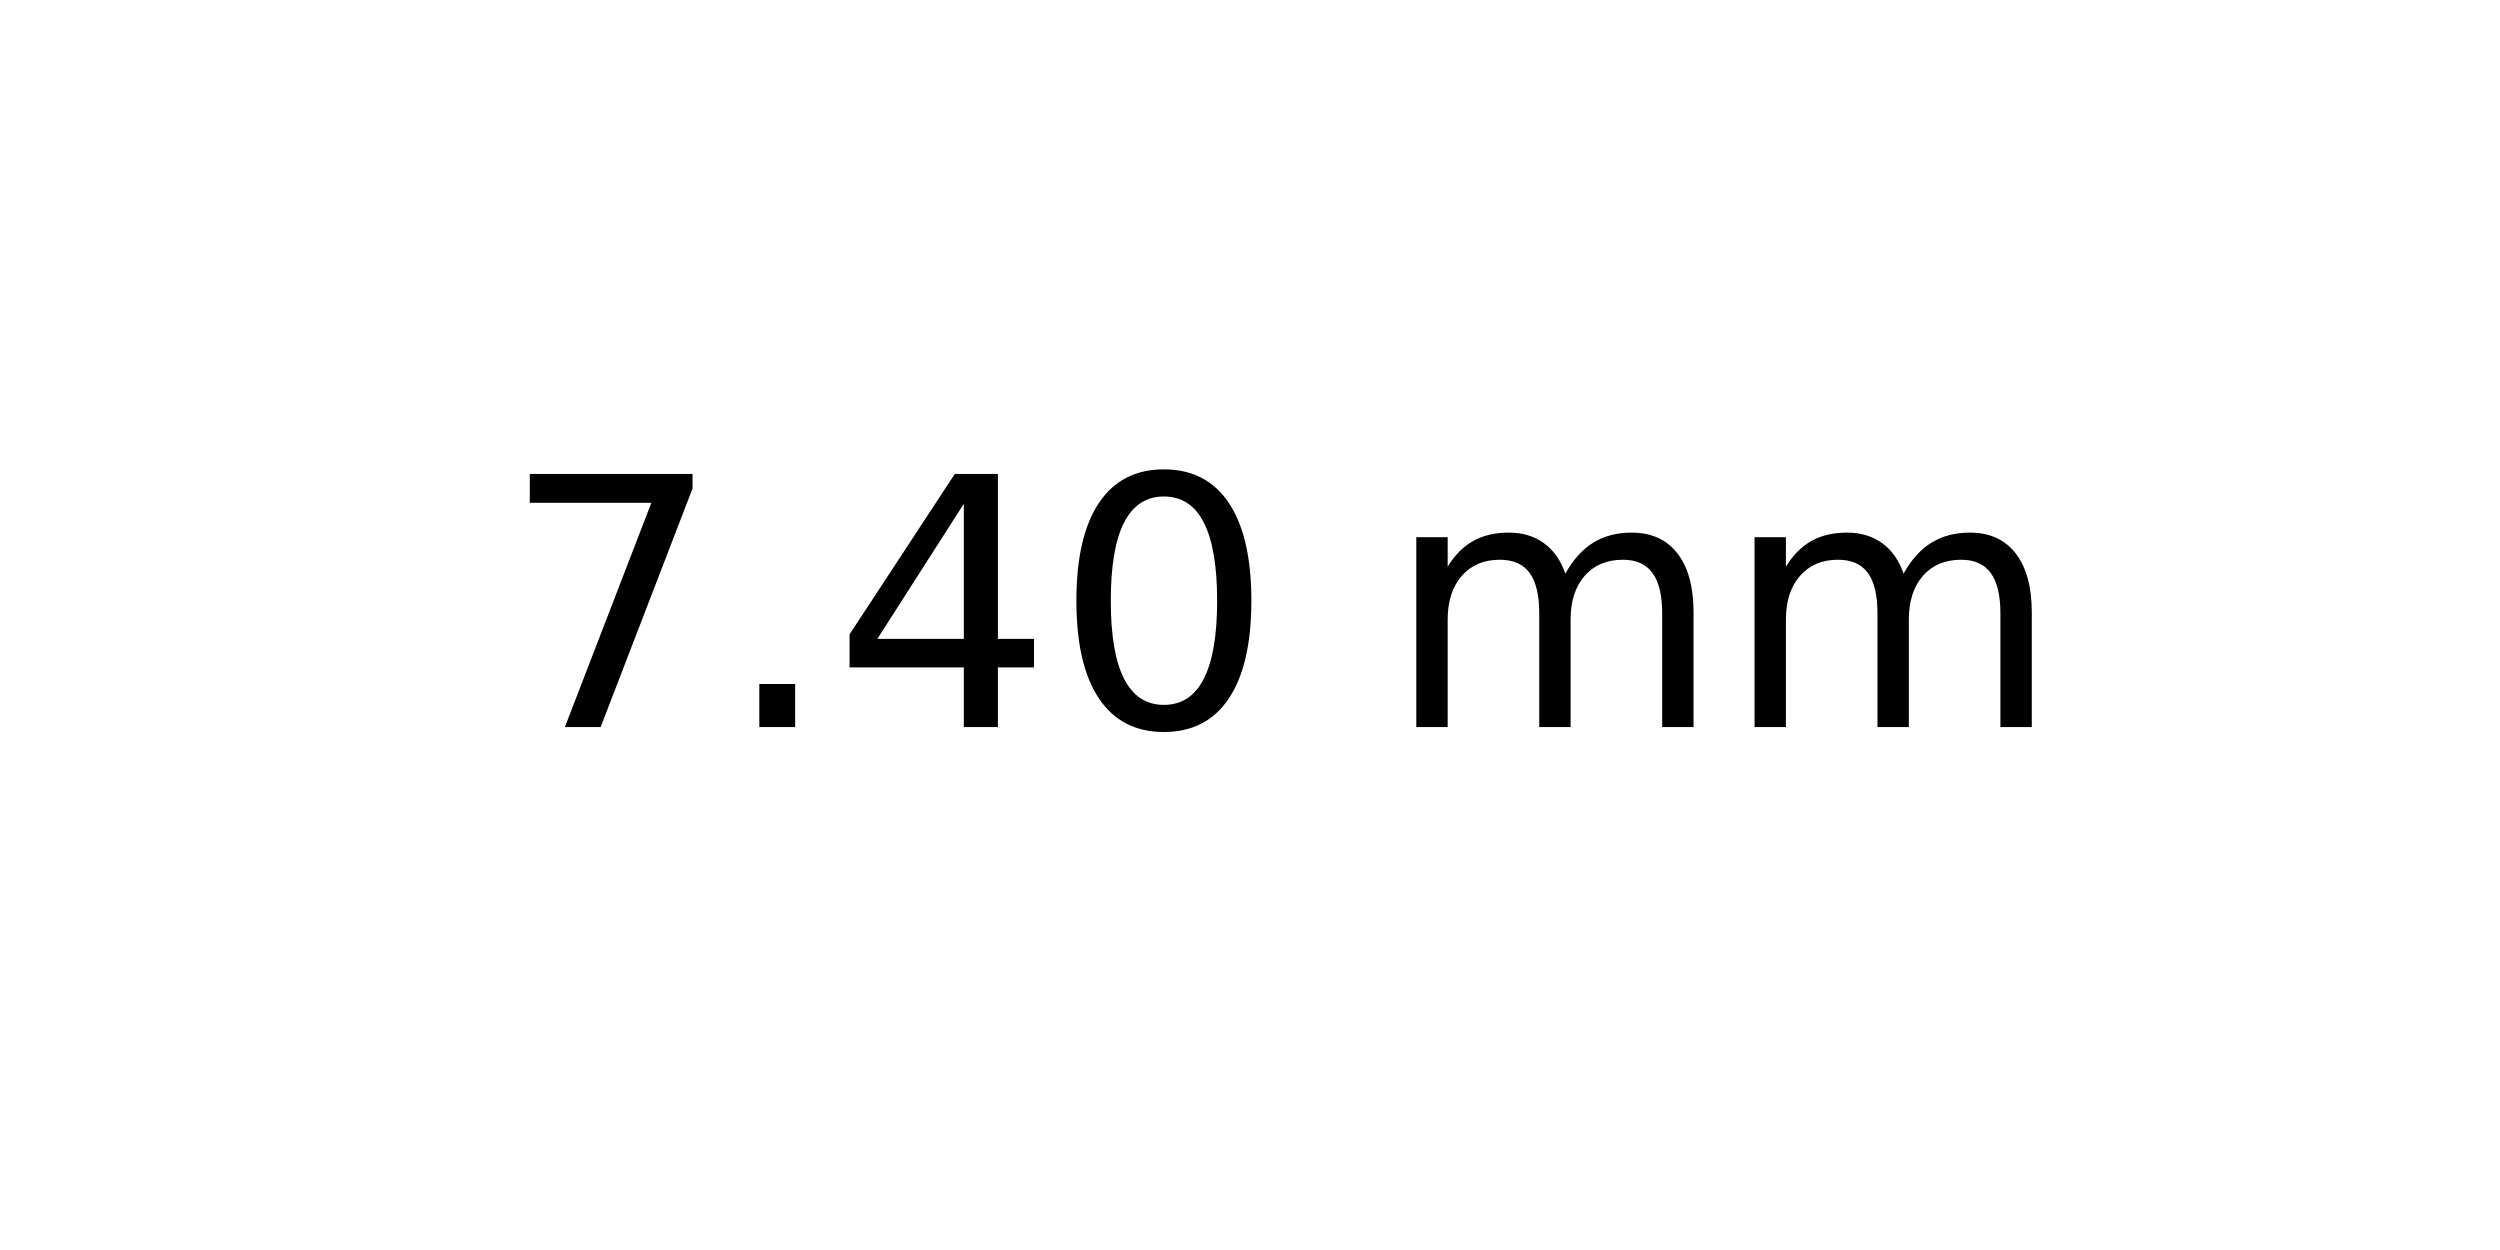
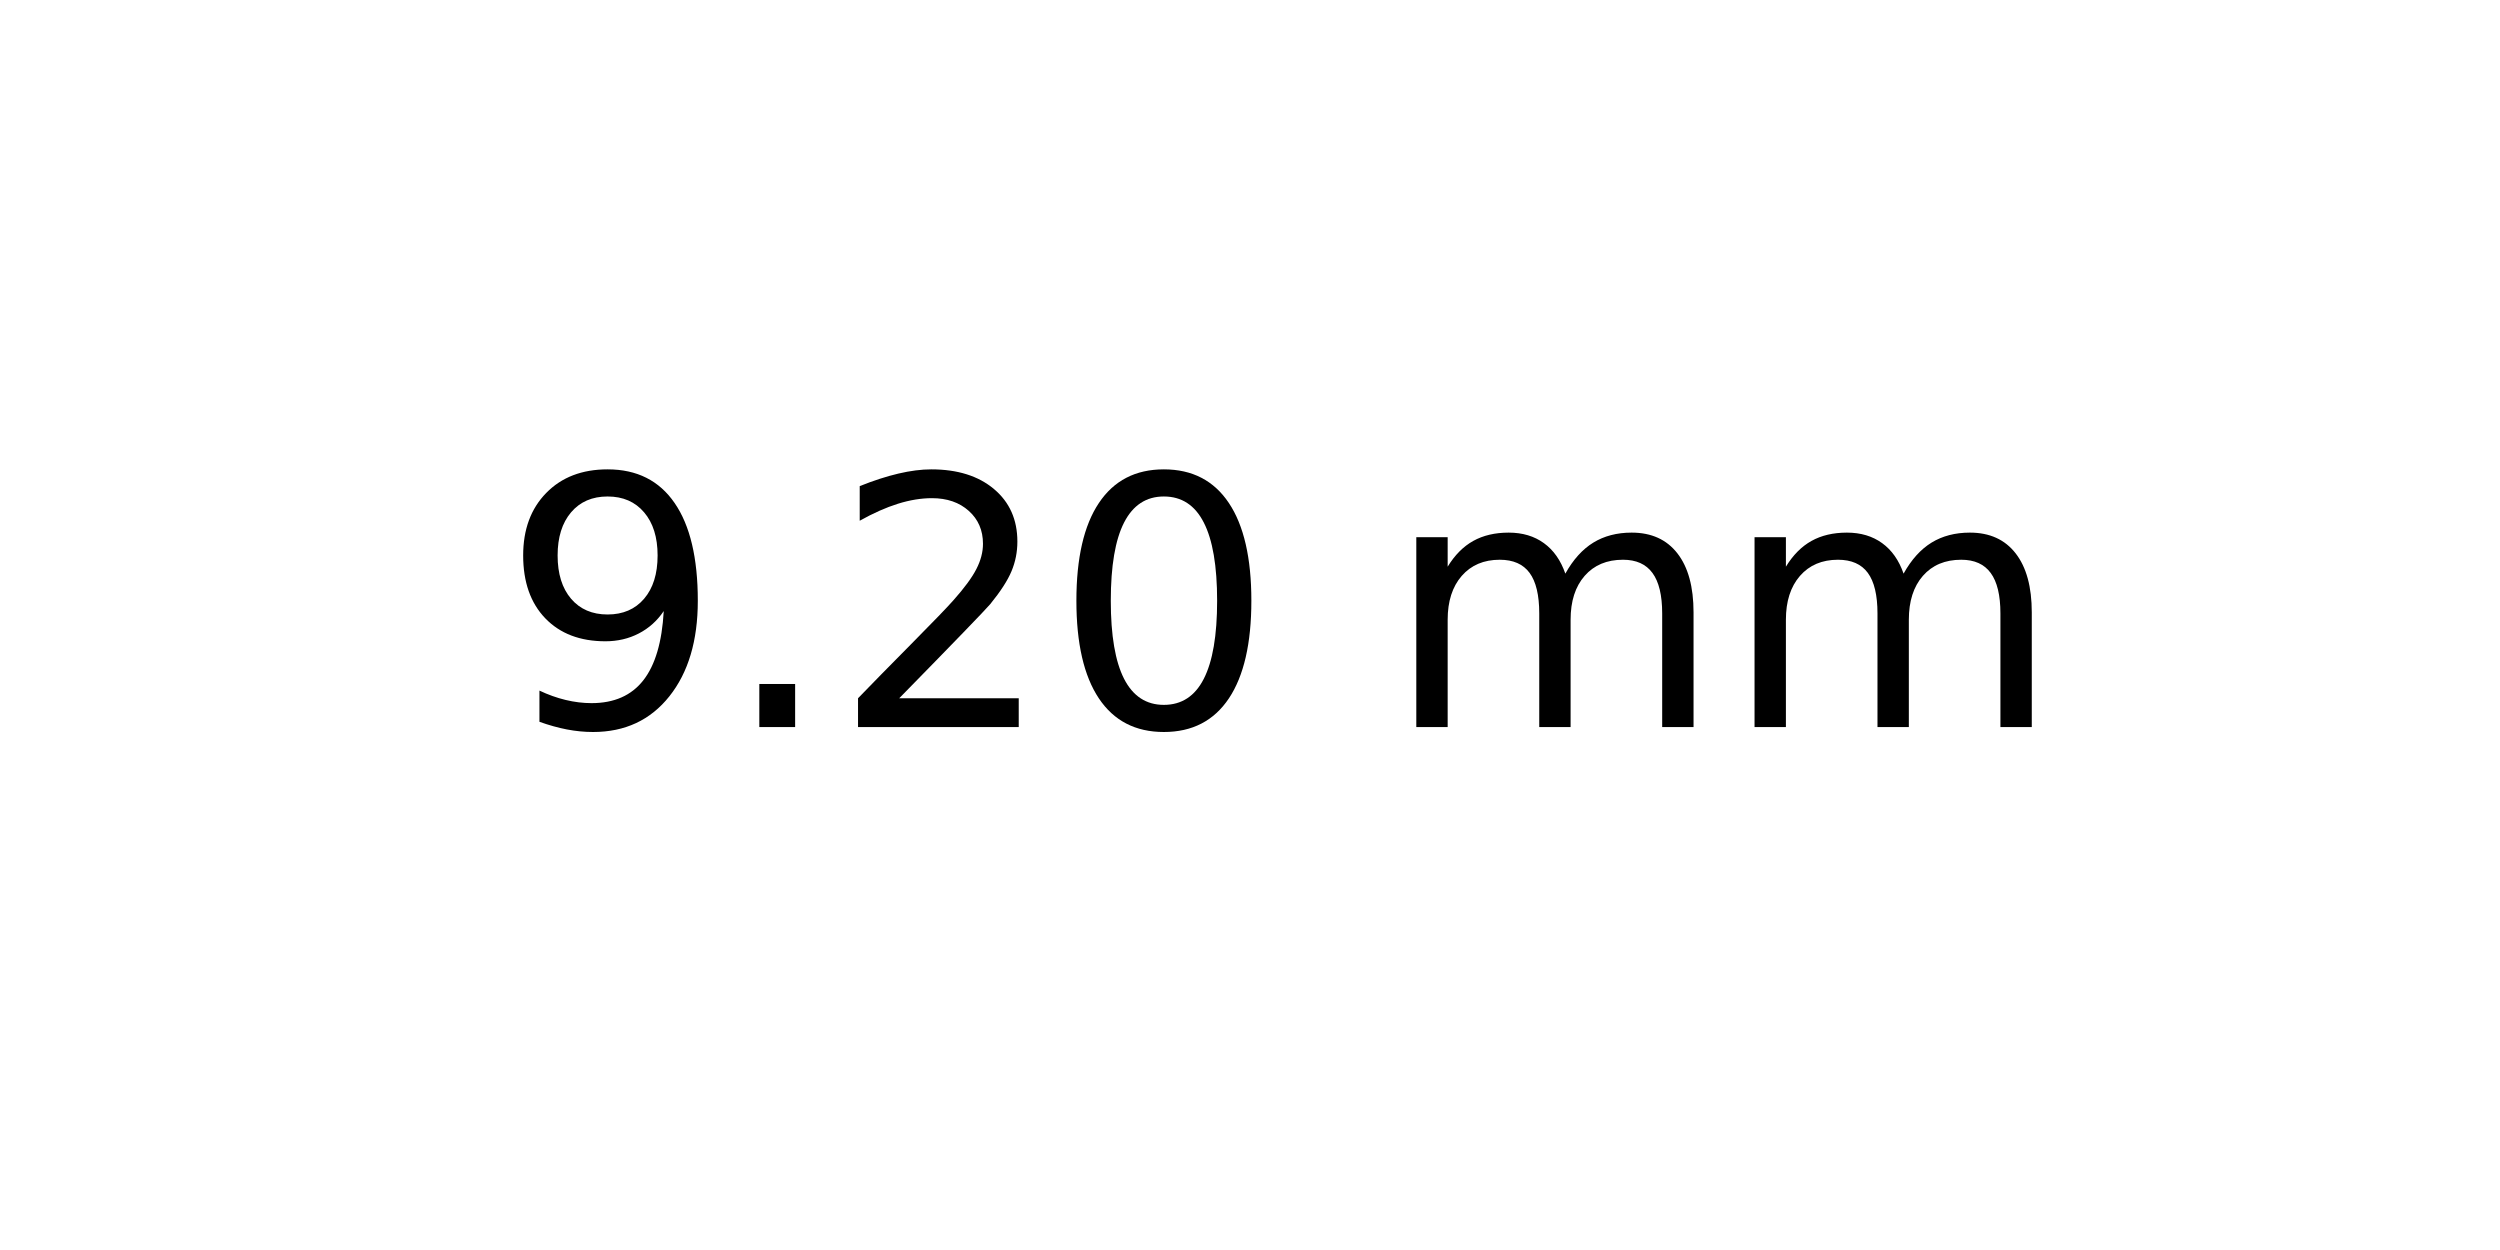
<svg xmlns="http://www.w3.org/2000/svg" xmlns:xlink="http://www.w3.org/1999/xlink" width="72pt" height="36pt" viewBox="0 0 72 36" version="1.1">
  <defs>
    <style type="text/css">*{stroke-linejoin: round; stroke-linecap: butt}</style>
  </defs>
  <g id="figure_1">
    <g id="axes_1">
      <g id="text_1">
        <g transform="translate(14.4375 20.93937) scale(0.1 -0.1)">
          <defs>
-             <path id="DejaVuSans-37" d="M 525 4666  L 3525 4666  L 3525 4397  L 1831 0  L 1172 0  L 2766 4134  L 525 4134  L 525 4666  z " transform="scale(0.015625)" />
+             <path id="DejaVuSans-39" d="M 703 97  L 703 672  Q 941 559 1184 500  Q 1428 441 1663 441  Q 2288 441 2617 861  Q 2947 1281 2994 2138  Q 2813 1869 2534 1725  Q 2256 1581 1919 1581  Q 1219 1581 811 2004  Q 403 2428 403 3163  Q 403 3881 828 4315  Q 1253 4750 1959 4750  Q 2769 4750 3195 4129  Q 3622 3509 3622 2328  Q 3622 1225 3098 567  Q 2575 -91 1691 -91  Q 1453 -91 1209 -44  Q 966 3 703 97  z M 1959 2075  Q 2384 2075 2632 2365  Q 2881 2656 2881 3163  Q 2881 3666 2632 3958  Q 2384 4250 1959 4250  Q 1534 4250 1286 3958  Q 1038 3666 1038 3163  Q 1038 2656 1286 2365  Q 1534 2075 1959 2075  z " transform="scale(0.015625)" />
            <path id="DejaVuSans-2e" d="M 684 794  L 1344 794  L 1344 0  L 684 0  L 684 794  z " transform="scale(0.015625)" />
-             <path id="DejaVuSans-34" d="M 2419 4116  L 825 1625  L 2419 1625  L 2419 4116  z M 2253 4666  L 3047 4666  L 3047 1625  L 3713 1625  L 3713 1100  L 3047 1100  L 3047 0  L 2419 0  L 2419 1100  L 313 1100  L 313 1709  L 2253 4666  z " transform="scale(0.015625)" />
+             <path id="DejaVuSans-32" d="M 1228 531  L 3431 531  L 3431 0  L 469 0  L 469 531  Q 828 903 1448 1529  Q 2069 2156 2228 2338  Q 2531 2678 2651 2914  Q 2772 3150 2772 3378  Q 2772 3750 2511 3984  Q 2250 4219 1831 4219  Q 1534 4219 1204 4116  Q 875 4013 500 3803  L 500 4441  Q 881 4594 1212 4672  Q 1544 4750 1819 4750  Q 2544 4750 2975 4387  Q 3406 4025 3406 3419  Q 3406 3131 3298 2873  Q 3191 2616 2906 2266  Q 2828 2175 2409 1742  Q 1991 1309 1228 531  z " transform="scale(0.015625)" />
            <path id="DejaVuSans-30" d="M 2034 4250  Q 1547 4250 1301 3770  Q 1056 3291 1056 2328  Q 1056 1369 1301 889  Q 1547 409 2034 409  Q 2525 409 2770 889  Q 3016 1369 3016 2328  Q 3016 3291 2770 3770  Q 2525 4250 2034 4250  z M 2034 4750  Q 2819 4750 3233 4129  Q 3647 3509 3647 2328  Q 3647 1150 3233 529  Q 2819 -91 2034 -91  Q 1250 -91 836 529  Q 422 1150 422 2328  Q 422 3509 836 4129  Q 1250 4750 2034 4750  z " transform="scale(0.015625)" />
            <path id="DejaVuSans-20" transform="scale(0.015625)" />
            <path id="DejaVuSans-6d" d="M 3328 2828  Q 3544 3216 3844 3400  Q 4144 3584 4550 3584  Q 5097 3584 5394 3201  Q 5691 2819 5691 2113  L 5691 0  L 5113 0  L 5113 2094  Q 5113 2597 4934 2840  Q 4756 3084 4391 3084  Q 3944 3084 3684 2787  Q 3425 2491 3425 1978  L 3425 0  L 2847 0  L 2847 2094  Q 2847 2600 2669 2842  Q 2491 3084 2119 3084  Q 1678 3084 1418 2786  Q 1159 2488 1159 1978  L 1159 0  L 581 0  L 581 3500  L 1159 3500  L 1159 2956  Q 1356 3278 1631 3431  Q 1906 3584 2284 3584  Q 2666 3584 2933 3390  Q 3200 3197 3328 2828  z " transform="scale(0.015625)" />
          </defs>
-           <use xlink:href="#DejaVuSans-37" />
+           <use xlink:href="#DejaVuSans-39" />
          <use xlink:href="#DejaVuSans-2e" x="63.623" />
-           <use xlink:href="#DejaVuSans-34" x="95.41" />
+           <use xlink:href="#DejaVuSans-32" x="95.41" />
          <use xlink:href="#DejaVuSans-30" x="159.033" />
          <use xlink:href="#DejaVuSans-20" x="222.656" />
          <use xlink:href="#DejaVuSans-6d" x="254.443" />
          <use xlink:href="#DejaVuSans-6d" x="351.855" />
        </g>
      </g>
    </g>
  </g>
</svg>
